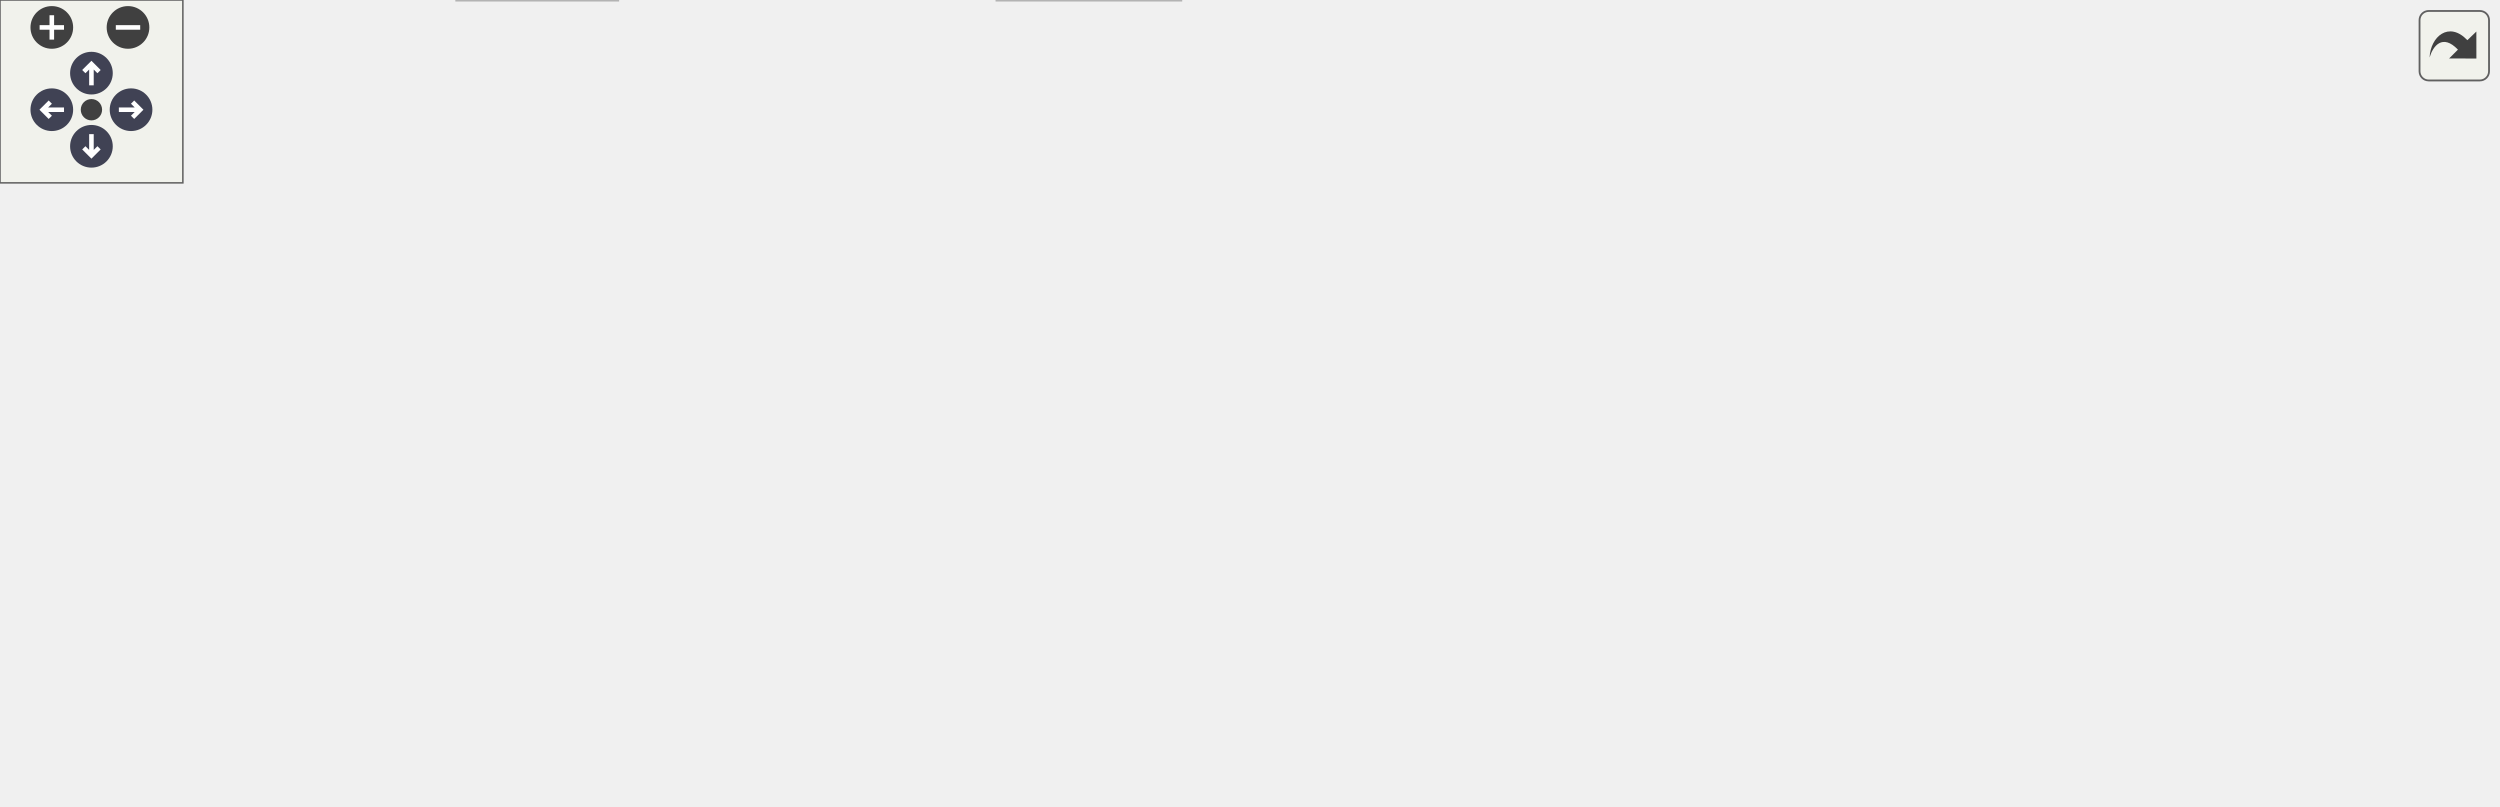
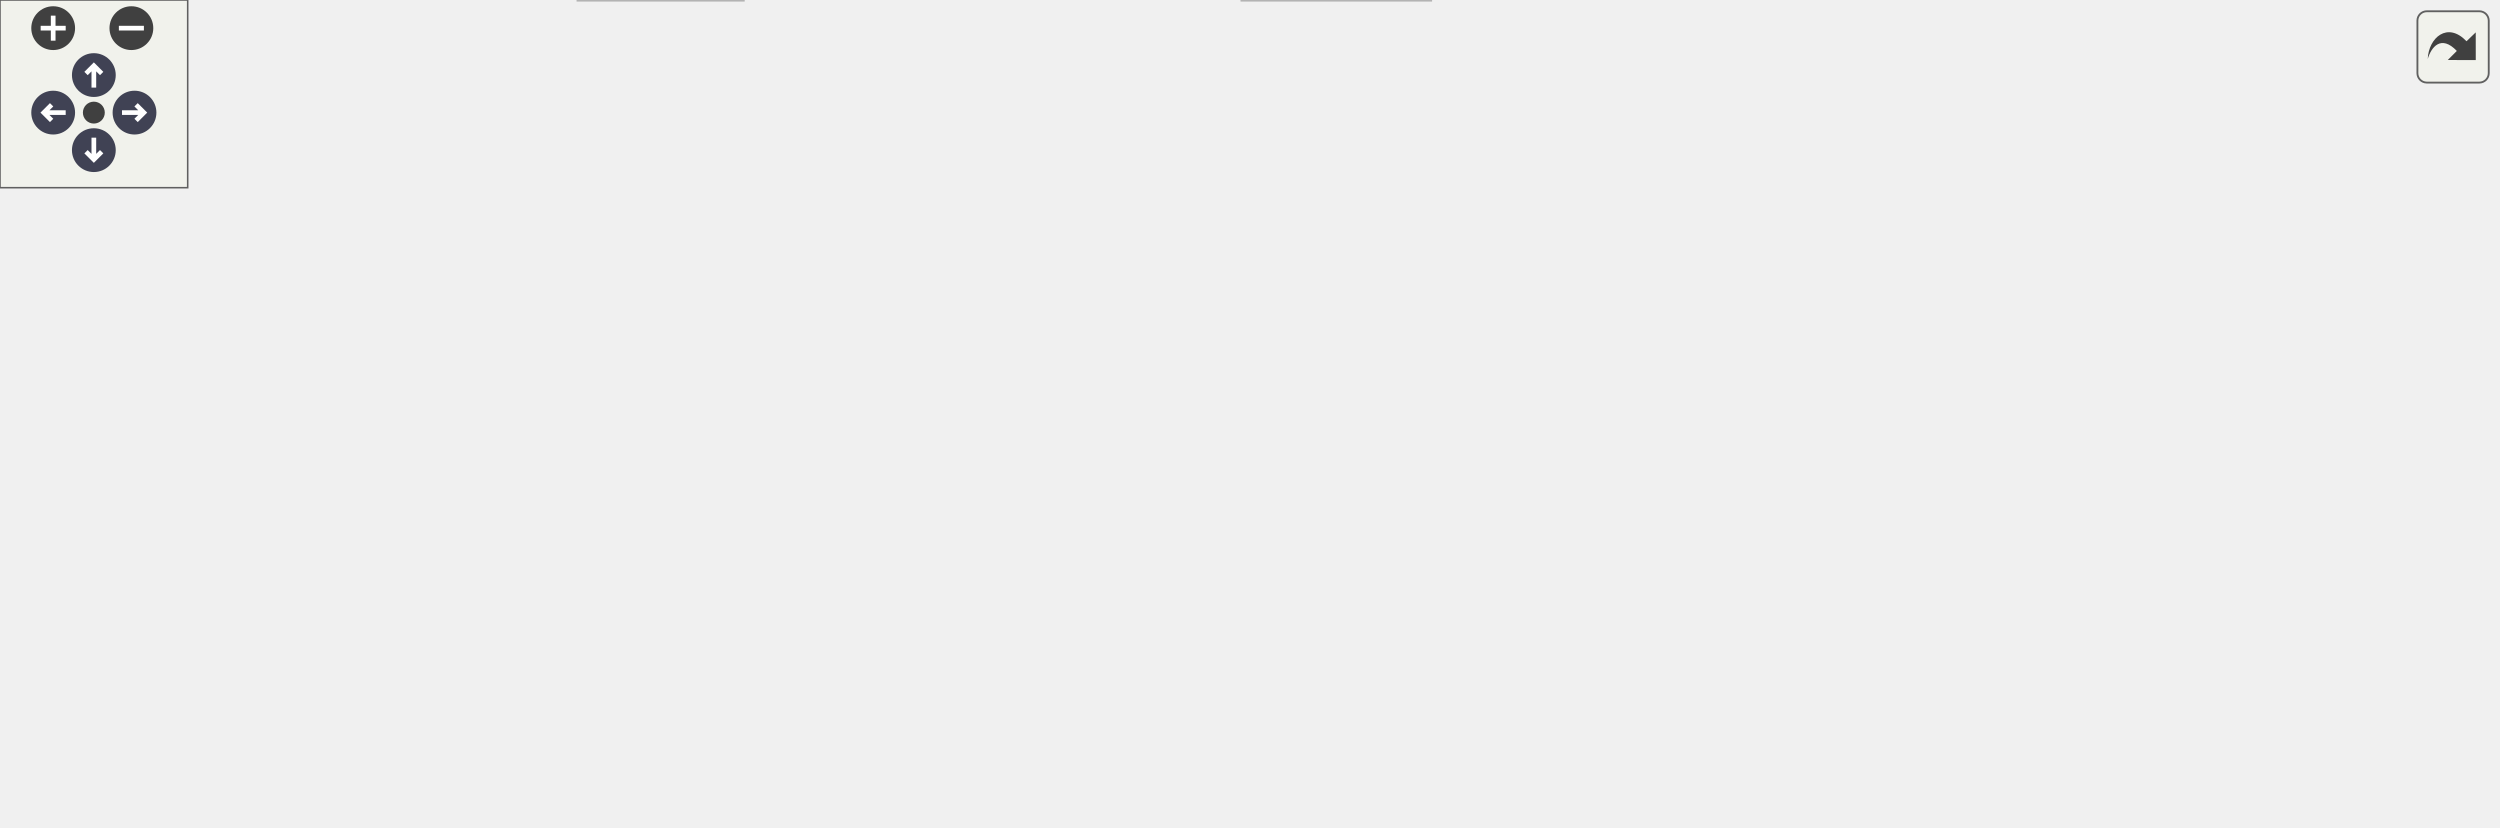
<svg xmlns="http://www.w3.org/2000/svg" xmlns:xlink="http://www.w3.org/1999/xlink" id="main" version="1.1" xml:space="preserve">
  <style type="text/css">
.node, .edge {opacity: 0.7;}
.node.selected, .edge.selected {opacity: 1;}
.edge:hover path { stroke: red; }
.edge:hover polygon { stroke: red; fill: red; }
</style>
  <defs>
    <circle id="rim" cx="0" cy="0" r="7" />
    <circle id="rim2" cx="0" cy="0" r="3.5" />
    <g id="zoomPlus">
      <use xlink:href="#rim" fill="#404040">
        <set attributeName="fill" to="#808080" begin="zoomplus.mouseover" end="zoomplus.mouseout" />
      </use>
      <path d="M-4,0h8M0,-4v8" fill="none" stroke="white" stroke-width="1.5" pointer-events="none" />
    </g>
    <g id="zoomMin">
      <use xlink:href="#rim" fill="#404040">
        <set attributeName="fill" to="#808080" begin="zoomminus.mouseover" end="zoomminus.mouseout" />
      </use>
      <path d="M-4,0h8" fill="none" stroke="white" stroke-width="1.5" pointer-events="none" />
    </g>
    <g id="arrowUp" transform="translate(30 24)">
      <use xlink:href="#rim" />
      <path pointer-events="none" fill="none" stroke="white" stroke-width="1.5" d="M0,-3.0v7 M-2.5,-0.5L0,-3.0L2.5,-0.5" />
    </g>
    <g id="arrowRight" transform="rotate(90) translate(36 -43)">
      <use xlink:href="#rim" />
      <path pointer-events="none" fill="none" stroke="white" stroke-width="1.5" d="M0,-3.0v7 M-2.5,-0.5L0,-3.0L2.5,-0.5" />
    </g>
    <g id="arrowDown" transform="rotate(180) translate(-30 -48)">
      <use xlink:href="#rim" />
      <path pointer-events="none" fill="none" stroke="white" stroke-width="1.5" d="M0,-3.0v7 M-2.5,-0.5L0,-3.0L2.5,-0.5" />
    </g>
    <g id="arrowLeft" transform="rotate(270) translate(-36 17)">
      <use xlink:href="#rim" />
      <path pointer-events="none" fill="none" stroke="white" stroke-width="1.5" d="M0,-3.0v7 M-2.5,-0.5L0,-3.0L2.5,-0.5" />
    </g>
    <g id="resetDef">
      <use xlink:href="#rim2" fill="#404040">
        <set attributeName="fill" to="#808080" begin="reset.mouseover" end="reset.mouseout" />
      </use>
    </g>
  </defs>
  <svg id="graph" class="graph">
    <g id="viewport">
      <g id="Node000001" class="node">
        <g id="a_Node000001">
          <a xlink:title="Control system implementation.">
-             <polygon fill="#999999" stroke="#666666" points="523.03,-203.75 403.53,-203.75 403.53,-170.25 523.03,-170.25 523.03,-203.75" />
-             <text xml:space="preserve" text-anchor="start" x="411.53" y="-190.25" font-family="Helvetica,sans-Serif" font-size="10.00">lib/control_system</text>
-             <text xml:space="preserve" text-anchor="middle" x="463.28" y="-177.5" font-family="Helvetica,sans-Serif" font-size="10.00">/src/control_system.c</text>
+             <polygon fill="#999999" stroke="#666666" points="501.94,-203.75 382.44,-203.75 382.44,-170.25 501.94,-170.25 501.94,-203.75" />
+             <text xml:space="preserve" text-anchor="start" x="390.44" y="-190.25" font-family="Helvetica,sans-Serif" font-size="10.00">lib/control_system</text>
+             <text xml:space="preserve" text-anchor="middle" x="442.19" y="-177.5" font-family="Helvetica,sans-Serif" font-size="10.00">/src/control_system.c</text>
          </a>
        </g>
      </g>
      <g id="Node000002" class="node">
        <g id="a_Node000002">
          <a xlink:href="control__system_8h.html" target="_top" xlink:title="Control system header file.">
-             <polygon fill="white" stroke="#666666" points="389.28,-134.25 289.28,-134.25 289.28,-113.5 389.28,-113.5 389.28,-134.25" />
-             <text xml:space="preserve" text-anchor="middle" x="339.28" y="-120.75" font-family="Helvetica,sans-Serif" font-size="10.00">control_system.h</text>
+             <polygon fill="white" stroke="#666666" points="368.19,-134.25 268.19,-134.25 268.19,-113.5 368.19,-113.5 368.19,-134.25" />
+             <text xml:space="preserve" text-anchor="middle" x="318.19" y="-120.75" font-family="Helvetica,sans-Serif" font-size="10.00">control_system.h</text>
          </a>
        </g>
      </g>
      <g id="edge1_Node000001_Node000002" class="edge">
        <g id="a_edge1_Node000001_Node000002">
          <a xlink:title=" ">
-             <path fill="none" stroke="#63b8ff" d="M430.37,-169.78C411.42,-160.44 387.77,-148.78 369.32,-139.69" />
-             <polygon fill="#63b8ff" stroke="#63b8ff" points="371.01,-136.62 360.49,-135.33 367.91,-142.9 371.01,-136.62" />
-           </a>
-         </g>
-       </g>
-       <g id="Node000009" class="node">
-         <g id="a_Node000009">
-           <a xlink:href="safety__system_8h.html" target="_top" xlink:title="Safety system interface for the application.">
-             <polygon fill="white" stroke="#666666" points="111.78,-77.5 14.78,-77.5 14.78,-56.75 111.78,-56.75 111.78,-77.5" />
-             <text xml:space="preserve" text-anchor="middle" x="63.28" y="-64" font-family="Helvetica,sans-Serif" font-size="10.00">safety_system.h</text>
-           </a>
-         </g>
-       </g>
-       <g id="edge15_Node000001_Node000009" class="edge">
-         <g id="a_edge15_Node000001_Node000009">
-           <a xlink:title=" ">
-             <path fill="none" stroke="#63b8ff" d="M404.67,-169.75C368.72,-159.7 321.77,-146.44 280.28,-134.25 219.44,-116.38 149.31,-94.84 105.62,-81.31" />
-             <polygon fill="#63b8ff" stroke="#63b8ff" points="106.87,-78.03 96.29,-78.41 104.8,-84.72 106.87,-78.03" />
+             <path fill="none" stroke="#63b8ff" d="M409.28,-169.78C390.33,-160.44 366.68,-148.78 348.23,-139.69" />
+             <polygon fill="#63b8ff" stroke="#63b8ff" points="349.92,-136.62 339.4,-135.33 346.83,-142.9 349.92,-136.62" />
          </a>
        </g>
      </g>
      <g id="Node000010" class="node">
        <g id="a_Node000010">
-           <a xlink:href="udp__interface_8h.html" target="_top" xlink:title="UDP interface for handling network communication.">
-             <polygon fill="white" stroke="#666666" points="180.15,-134.25 88.4,-134.25 88.4,-113.5 180.15,-113.5 180.15,-134.25" />
-             <text xml:space="preserve" text-anchor="middle" x="134.28" y="-120.75" font-family="Helvetica,sans-Serif" font-size="10.00">udp_interface.h</text>
+           <a xlink:href="safety__system_8h.html" target="_top" xlink:title="Safety system interface for the application.">
+             <polygon fill="white" stroke="#666666" points="110.69,-77.5 13.69,-77.5 13.69,-56.75 110.69,-56.75 110.69,-77.5" />
+             <text xml:space="preserve" text-anchor="middle" x="62.19" y="-64" font-family="Helvetica,sans-Serif" font-size="10.00">safety_system.h</text>
          </a>
        </g>
      </g>
      <g id="edge18_Node000001_Node000010" class="edge">
        <g id="a_edge18_Node000001_Node000010">
          <a xlink:title=" ">
-             <path fill="none" stroke="#63b8ff" d="M403.31,-174.86C343.07,-163.67 250.88,-146.54 191.59,-135.52" />
-             <polygon fill="#63b8ff" stroke="#63b8ff" points="192.52,-132.14 182.04,-133.75 191.24,-139.02 192.52,-132.14" />
+             <path fill="none" stroke="#63b8ff" d="M382.22,-169.83C346.39,-159.97 300.04,-146.87 259.19,-134.25 203.85,-117.15 140.45,-95.49 100.86,-81.72" />
+             <polygon fill="#63b8ff" stroke="#63b8ff" points="102.13,-78.46 91.53,-78.47 99.82,-85.07 102.13,-78.46" />
          </a>
        </g>
      </g>
      <g id="Node000011" class="node">
        <g id="a_Node000011">
-           <a xlink:title=" ">
-             <polygon fill="#e0e0e0" stroke="#999999" points="519.65,-134.25 406.9,-134.25 406.9,-113.5 519.65,-113.5 519.65,-134.25" />
-             <text xml:space="preserve" text-anchor="middle" x="463.28" y="-120.75" font-family="Helvetica,sans-Serif" font-size="10.00">freertos/FreeRTOS.h</text>
-           </a>
-         </g>
-       </g>
-       <g id="edge22_Node000001_Node000011" class="edge">
-         <g id="a_edge22_Node000001_Node000011">
-           <a xlink:title=" ">
-             <path fill="none" stroke="#63b8ff" d="M463.28,-169.94C463.28,-162.6 463.28,-153.82 463.28,-145.96" />
-             <polygon fill="#63b8ff" stroke="#63b8ff" points="466.78,-146.23 463.28,-136.23 459.78,-146.23 466.78,-146.23" />
+           <a xlink:href="udp__interface_8h.html" target="_top" xlink:title="UDP interface for handling network communication.">
+             <polygon fill="white" stroke="#666666" points="134.06,-134.25 42.31,-134.25 42.31,-113.5 134.06,-113.5 134.06,-134.25" />
+             <text xml:space="preserve" text-anchor="middle" x="88.19" y="-120.75" font-family="Helvetica,sans-Serif" font-size="10.00">udp_interface.h</text>
+           </a>
+         </g>
+       </g>
+       <g id="edge21_Node000001_Node000011" class="edge">
+         <g id="a_edge21_Node000001_Node000011">
+           <a xlink:title=" ">
+             <path fill="none" stroke="#63b8ff" d="M382.13,-175.63C316.07,-164.22 210.67,-146.02 145.66,-134.8" />
+             <polygon fill="#63b8ff" stroke="#63b8ff" points="146.34,-131.36 135.89,-133.11 145.15,-138.26 146.34,-131.36" />
          </a>
        </g>
      </g>
      <g id="Node000012" class="node">
        <g id="a_Node000012">
          <a xlink:title=" ">
-             <polygon fill="#e0e0e0" stroke="#999999" points="670.4,-134.25 538.15,-134.25 538.15,-113.5 670.4,-113.5 670.4,-134.25" />
-             <text xml:space="preserve" text-anchor="middle" x="604.28" y="-120.75" font-family="Helvetica,sans-Serif" font-size="10.00">freertos/event_groups.h</text>
-           </a>
-         </g>
-       </g>
-       <g id="edge23_Node000001_Node000012" class="edge">
-         <g id="a_edge23_Node000001_Node000012">
-           <a xlink:title=" ">
-             <path fill="none" stroke="#63b8ff" d="M500.69,-169.78C522.64,-160.26 550.13,-148.35 571.28,-139.18" />
-             <polygon fill="#63b8ff" stroke="#63b8ff" points="572.52,-142.46 580.3,-135.27 569.74,-136.03 572.52,-142.46" />
+             <polygon fill="#e0e0e0" stroke="#999999" points="498.56,-134.25 385.81,-134.25 385.81,-113.5 498.56,-113.5 498.56,-134.25" />
+             <text xml:space="preserve" text-anchor="middle" x="442.19" y="-120.75" font-family="Helvetica,sans-Serif" font-size="10.00">freertos/FreeRTOS.h</text>
+           </a>
+         </g>
+       </g>
+       <g id="edge25_Node000001_Node000012" class="edge">
+         <g id="a_edge25_Node000001_Node000012">
+           <a xlink:title=" ">
+             <path fill="none" stroke="#63b8ff" d="M442.19,-169.94C442.19,-162.6 442.19,-153.82 442.19,-145.96" />
+             <polygon fill="#63b8ff" stroke="#63b8ff" points="445.69,-146.23 442.19,-136.23 438.69,-146.23 445.69,-146.23" />
          </a>
        </g>
      </g>
      <g id="Node000013" class="node">
        <g id="a_Node000013">
          <a xlink:title=" ">
-             <polygon fill="#e0e0e0" stroke="#999999" points="750.53,-134.25 688.03,-134.25 688.03,-113.5 750.53,-113.5 750.53,-134.25" />
-             <text xml:space="preserve" text-anchor="middle" x="719.28" y="-120.75" font-family="Helvetica,sans-Serif" font-size="10.00">esp_log.h</text>
-           </a>
-         </g>
-       </g>
-       <g id="edge24_Node000001_Node000013" class="edge">
-         <g id="a_edge24_Node000001_Node000013">
-           <a xlink:title=" ">
-             <path fill="none" stroke="#63b8ff" d="M523.3,-171.67C570.31,-160.44 634.55,-145.11 676.47,-135.1" />
-             <polygon fill="#63b8ff" stroke="#63b8ff" points="677.28,-138.5 686.19,-132.77 675.65,-131.69 677.28,-138.5" />
+             <polygon fill="#e0e0e0" stroke="#999999" points="649.31,-134.25 517.06,-134.25 517.06,-113.5 649.31,-113.5 649.31,-134.25" />
+             <text xml:space="preserve" text-anchor="middle" x="583.19" y="-120.75" font-family="Helvetica,sans-Serif" font-size="10.00">freertos/event_groups.h</text>
+           </a>
+         </g>
+       </g>
+       <g id="edge26_Node000001_Node000013" class="edge">
+         <g id="a_edge26_Node000001_Node000013">
+           <a xlink:title=" ">
+             <path fill="none" stroke="#63b8ff" d="M479.6,-169.78C501.56,-160.26 529.05,-148.35 550.19,-139.18" />
+             <polygon fill="#63b8ff" stroke="#63b8ff" points="551.43,-142.46 559.21,-135.27 548.65,-136.03 551.43,-142.46" />
          </a>
        </g>
      </g>
      <g id="Node000014" class="node">
        <g id="a_Node000014">
          <a xlink:title=" ">
-             <polygon fill="#e0e0e0" stroke="#999999" points="819.53,-134.25 769.03,-134.25 769.03,-113.5 819.53,-113.5 819.53,-134.25" />
-             <text xml:space="preserve" text-anchor="middle" x="794.28" y="-120.75" font-family="Helvetica,sans-Serif" font-size="10.00">math.h</text>
-           </a>
-         </g>
-       </g>
-       <g id="edge25_Node000001_Node000014" class="edge">
-         <g id="a_edge25_Node000001_Node000014">
-           <a xlink:title=" ">
-             <path fill="none" stroke="#63b8ff" d="M523.39,-177.09C580.95,-168.2 670.44,-153.44 757.56,-134.46" />
-             <polygon fill="#63b8ff" stroke="#63b8ff" points="758.23,-137.89 767.25,-132.32 756.73,-131.06 758.23,-137.89" />
+             <polygon fill="#e0e0e0" stroke="#999999" points="729.44,-134.25 666.94,-134.25 666.94,-113.5 729.44,-113.5 729.44,-134.25" />
+             <text xml:space="preserve" text-anchor="middle" x="698.19" y="-120.75" font-family="Helvetica,sans-Serif" font-size="10.00">esp_log.h</text>
+           </a>
+         </g>
+       </g>
+       <g id="edge27_Node000001_Node000014" class="edge">
+         <g id="a_edge27_Node000001_Node000014">
+           <a xlink:title=" ">
+             <path fill="none" stroke="#63b8ff" d="M502.21,-171.67C549.22,-160.44 613.46,-145.11 655.38,-135.1" />
+             <polygon fill="#63b8ff" stroke="#63b8ff" points="656.19,-138.5 665.1,-132.77 654.56,-131.69 656.19,-138.5" />
+           </a>
+         </g>
+       </g>
+       <g id="Node000015" class="node">
+         <g id="a_Node000015">
+           <a xlink:title=" ">
+             <polygon fill="#e0e0e0" stroke="#999999" points="798.44,-134.25 747.94,-134.25 747.94,-113.5 798.44,-113.5 798.44,-134.25" />
+             <text xml:space="preserve" text-anchor="middle" x="773.19" y="-120.75" font-family="Helvetica,sans-Serif" font-size="10.00">math.h</text>
+           </a>
+         </g>
+       </g>
+       <g id="edge28_Node000001_Node000015" class="edge">
+         <g id="a_edge28_Node000001_Node000015">
+           <a xlink:title=" ">
+             <path fill="none" stroke="#63b8ff" d="M502.3,-177.09C559.86,-168.2 649.35,-153.44 736.47,-134.46" />
+             <polygon fill="#63b8ff" stroke="#63b8ff" points="737.15,-137.89 746.16,-132.32 735.64,-131.06 737.15,-137.89" />
          </a>
        </g>
      </g>
      <g id="Node000003" class="node">
        <g id="a_Node000003">
          <a xlink:title=" ">
-             <polygon fill="#e0e0e0" stroke="#999999" points="387.4,-20.75 327.15,-20.75 327.15,0 387.4,0 387.4,-20.75" />
-             <text xml:space="preserve" text-anchor="middle" x="357.28" y="-7.25" font-family="Helvetica,sans-Serif" font-size="10.00">esp_err.h</text>
+             <polygon fill="#e0e0e0" stroke="#999999" points="457.31,-20.75 397.06,-20.75 397.06,0 457.31,0 457.31,-20.75" />
+             <text xml:space="preserve" text-anchor="middle" x="427.19" y="-7.25" font-family="Helvetica,sans-Serif" font-size="10.00">esp_err.h</text>
          </a>
        </g>
      </g>
      <g id="edge2_Node000002_Node000003" class="edge">
        <g id="a_edge2_Node000002_Node000003">
          <a xlink:title=" ">
-             <path fill="none" stroke="#63b8ff" d="M389.52,-113.32C439.32,-103.35 509.3,-87.76 517.28,-77.5 550.66,-34.54 456.82,-19.27 399,-14.01" />
-             <polygon fill="#63b8ff" stroke="#63b8ff" points="399.37,-10.53 389.12,-13.19 398.79,-17.51 399.37,-10.53" />
+             <path fill="none" stroke="#63b8ff" d="M368.37,-114.7C371.35,-114.28 374.31,-113.87 377.19,-113.5 416.83,-108.36 708.37,-107.15 735.19,-77.5 741.37,-70.66 741.21,-63.73 735.19,-56.75 701.32,-17.53 545.4,-11.61 469.26,-11.1" />
+             <polygon fill="#63b8ff" stroke="#63b8ff" points="469.28,-7.6 459.27,-11.07 469.26,-14.6 469.28,-7.6" />
          </a>
        </g>
      </g>
      <g id="Node000004" class="node">
        <g id="a_Node000004">
          <a xlink:title=" ">
-             <polygon fill="#e0e0e0" stroke="#999999" points="202.65,-20.75 149.9,-20.75 149.9,0 202.65,0 202.65,-20.75" />
-             <text xml:space="preserve" text-anchor="middle" x="176.28" y="-7.25" font-family="Helvetica,sans-Serif" font-size="10.00">stdint.h</text>
+             <polygon fill="#e0e0e0" stroke="#999999" points="237.56,-20.75 184.81,-20.75 184.81,0 237.56,0 237.56,-20.75" />
+             <text xml:space="preserve" text-anchor="middle" x="211.19" y="-7.25" font-family="Helvetica,sans-Serif" font-size="10.00">stdint.h</text>
          </a>
        </g>
      </g>
      <g id="edge3_Node000002_Node000004" class="edge">
        <g id="a_edge3_Node000002_Node000004">
          <a xlink:title=" ">
-             <path fill="none" stroke="#63b8ff" d="M289.01,-117.1C241.47,-110.48 175.12,-97.84 159.28,-77.5 148.82,-64.09 155.42,-44.95 163.24,-30.71" />
-             <polygon fill="#63b8ff" stroke="#63b8ff" points="166.19,-32.6 168.41,-22.24 160.22,-28.95 166.19,-32.6" />
+             <path fill="none" stroke="#63b8ff" d="M267.79,-115.31C226.05,-107.89 171.5,-95.12 158.19,-77.5 144.98,-60.03 165.05,-40.52 184.16,-27.25" />
+             <polygon fill="#63b8ff" stroke="#63b8ff" points="185.87,-30.31 192.34,-21.92 182.05,-24.45 185.87,-30.31" />
          </a>
        </g>
      </g>
      <g id="Node000005" class="node">
        <g id="a_Node000005">
          <a xlink:href="encoder__driver_8h.html" target="_top" xlink:title="Header file for the encoder driver module.">
-             <polygon fill="white" stroke="#666666" points="661.78,-77.5 564.78,-77.5 564.78,-56.75 661.78,-56.75 661.78,-77.5" />
-             <text xml:space="preserve" text-anchor="middle" x="613.28" y="-64" font-family="Helvetica,sans-Serif" font-size="10.00">encoder_driver.h</text>
+             <polygon fill="white" stroke="#666666" points="725.69,-77.5 628.69,-77.5 628.69,-56.75 725.69,-56.75 725.69,-77.5" />
+             <text xml:space="preserve" text-anchor="middle" x="677.19" y="-64" font-family="Helvetica,sans-Serif" font-size="10.00">encoder_driver.h</text>
          </a>
        </g>
      </g>
      <g id="edge4_Node000002_Node000005" class="edge">
        <g id="a_edge4_Node000002_Node000005">
          <a xlink:title=" ">
-             <path fill="none" stroke="#63b8ff" d="M388.58,-113.02C434.75,-103.8 503.84,-89.99 553.21,-80.13" />
-             <polygon fill="#63b8ff" stroke="#63b8ff" points="553.76,-83.59 562.88,-78.19 552.39,-76.72 553.76,-83.59" />
+             <path fill="none" stroke="#63b8ff" d="M368.39,-114.86C371.37,-114.4 374.32,-113.94 377.19,-113.5 481.52,-97.48 510.42,-94.55 617.1,-77.96" />
+             <polygon fill="#63b8ff" stroke="#63b8ff" points="617.54,-81.44 626.88,-76.44 616.46,-74.52 617.54,-81.44" />
          </a>
        </g>
      </g>
      <g id="Node000006" class="node">
        <g id="a_Node000006">
          <a xlink:href="motor__driver_8h.html" target="_top" xlink:title="Header file for the motor driver module. This module provides functions to initialize and control the...">
-             <polygon fill="white" stroke="#666666" points="255.9,-77.5 168.65,-77.5 168.65,-56.75 255.9,-56.75 255.9,-77.5" />
-             <text xml:space="preserve" text-anchor="middle" x="212.28" y="-64" font-family="Helvetica,sans-Serif" font-size="10.00">motor_driver.h</text>
+             <polygon fill="white" stroke="#666666" points="254.81,-77.5 167.56,-77.5 167.56,-56.75 254.81,-56.75 254.81,-77.5" />
+             <text xml:space="preserve" text-anchor="middle" x="211.19" y="-64" font-family="Helvetica,sans-Serif" font-size="10.00">motor_driver.h</text>
          </a>
        </g>
      </g>
      <g id="edge6_Node000002_Node000006" class="edge">
        <g id="a_edge6_Node000002_Node000006">
          <a xlink:title=" ">
-             <path fill="none" stroke="#63b8ff" d="M316.57,-113.09C296.7,-104.52 267.6,-91.98 245.18,-82.31" />
-             <polygon fill="#63b8ff" stroke="#63b8ff" points="246.74,-79.17 236.17,-78.43 243.97,-85.6 246.74,-79.17" />
+             <path fill="none" stroke="#63b8ff" d="M299.06,-113.09C282.7,-104.72 258.91,-92.54 240.21,-82.97" />
+             <polygon fill="#63b8ff" stroke="#63b8ff" points="241.99,-79.96 231.5,-78.52 238.81,-86.19 241.99,-79.96" />
          </a>
        </g>
      </g>
      <g id="Node000007" class="node">
        <g id="a_Node000007">
          <a xlink:href="lib_2control__system_2include_2motor__model_8h.html" target="_top" xlink:title="Motor model header file.">
-             <polygon fill="white" stroke="#666666" points="402.4,-77.5 312.15,-77.5 312.15,-56.75 402.4,-56.75 402.4,-77.5" />
-             <text xml:space="preserve" text-anchor="middle" x="357.28" y="-64" font-family="Helvetica,sans-Serif" font-size="10.00">motor_model.h</text>
+             <polygon fill="white" stroke="#666666" points="363.31,-77.5 273.06,-77.5 273.06,-56.75 363.31,-56.75 363.31,-77.5" />
+             <text xml:space="preserve" text-anchor="middle" x="318.19" y="-64" font-family="Helvetica,sans-Serif" font-size="10.00">motor_model.h</text>
          </a>
        </g>
      </g>
      <g id="edge9_Node000002_Node000007" class="edge">
        <g id="a_edge9_Node000002_Node000007">
          <a xlink:title=" ">
-             <path fill="none" stroke="#63b8ff" d="M342.49,-113.09C344.72,-106.31 347.77,-97.05 350.51,-88.69" />
-             <polygon fill="#63b8ff" stroke="#63b8ff" points="353.81,-89.86 353.61,-79.27 347.16,-87.67 353.81,-89.86" />
+             <path fill="none" stroke="#63b8ff" d="M318.19,-113.09C318.19,-106.47 318.19,-97.47 318.19,-89.27" />
+             <polygon fill="#63b8ff" stroke="#63b8ff" points="321.69,-89.34 318.19,-79.34 314.69,-89.34 321.69,-89.34" />
          </a>
        </g>
      </g>
      <g id="Node000008" class="node">
        <g id="a_Node000008">
          <a xlink:href="lib_2control__system_2include_2pd__controller_8h.html" target="_top" xlink:title="PD position controller header file.">
-             <polygon fill="white" stroke="#666666" points="508.28,-77.5 420.28,-77.5 420.28,-56.75 508.28,-56.75 508.28,-77.5" />
-             <text xml:space="preserve" text-anchor="middle" x="464.28" y="-64" font-family="Helvetica,sans-Serif" font-size="10.00">pd_controller.h</text>
+             <polygon fill="white" stroke="#666666" points="507.19,-77.5 419.19,-77.5 419.19,-56.75 507.19,-56.75 507.19,-77.5" />
+             <text xml:space="preserve" text-anchor="middle" x="463.19" y="-64" font-family="Helvetica,sans-Serif" font-size="10.00">pd_controller.h</text>
          </a>
        </g>
      </g>
      <g id="edge12_Node000002_Node000008" class="edge">
        <g id="a_edge12_Node000002_Node000008">
          <a xlink:title=" ">
-             <path fill="none" stroke="#63b8ff" d="M361.62,-113.09C381.09,-104.56 409.56,-92.09 431.58,-82.44" />
-             <polygon fill="#63b8ff" stroke="#63b8ff" points="432.98,-85.65 440.73,-78.44 430.17,-79.24 432.98,-85.65" />
+             <path fill="none" stroke="#63b8ff" d="M344.11,-113.09C367.2,-104.37 401.23,-91.52 427,-81.79" />
+             <polygon fill="#63b8ff" stroke="#63b8ff" points="427.95,-85.17 436.07,-78.36 425.48,-78.62 427.95,-85.17" />
+           </a>
+         </g>
+       </g>
+       <g id="Node000009" class="node">
+         <g id="a_Node000009">
+           <a xlink:href="lib_2control__system_2include_2pi__controller_8h.html" target="_top" xlink:title="PI velocity controller header file.">
+             <polygon fill="white" stroke="#666666" points="610.69,-77.5 525.69,-77.5 525.69,-56.75 610.69,-56.75 610.69,-77.5" />
+             <text xml:space="preserve" text-anchor="middle" x="568.19" y="-64" font-family="Helvetica,sans-Serif" font-size="10.00">pi_controller.h</text>
+           </a>
+         </g>
+       </g>
+       <g id="edge15_Node000002_Node000009" class="edge">
+         <g id="a_edge15_Node000002_Node000009">
+           <a xlink:title=" ">
+             <path fill="none" stroke="#63b8ff" d="M363.17,-113.02C405.55,-103.74 469.09,-89.83 514.19,-79.95" />
+             <polygon fill="#63b8ff" stroke="#63b8ff" points="514.74,-83.41 523.76,-77.86 513.24,-76.58 514.74,-83.41" />
          </a>
        </g>
      </g>
      <g id="edge5_Node000005_Node000003" class="edge">
        <g id="a_edge5_Node000005_Node000003">
          <a xlink:title=" ">
-             <path fill="none" stroke="#63b8ff" d="M567.21,-56.27C519.3,-46.03 444.98,-30.13 398.82,-20.26" />
-             <polygon fill="#63b8ff" stroke="#63b8ff" points="399.72,-16.87 389.2,-18.2 398.25,-23.72 399.72,-16.87" />
+             <path fill="none" stroke="#63b8ff" d="M632.2,-56.27C585.78,-46.11 513.94,-30.37 468.8,-20.49" />
+             <polygon fill="#63b8ff" stroke="#63b8ff" points="469.64,-17.09 459.13,-18.37 468.15,-23.93 469.64,-17.09" />
          </a>
        </g>
      </g>
      <g id="edge7_Node000006_Node000003" class="edge">
        <g id="a_edge7_Node000006_Node000003">
          <a xlink:title=" ">
-             <path fill="none" stroke="#63b8ff" d="M238.2,-56.34C261.29,-47.62 295.32,-34.77 321.09,-25.04" />
-             <polygon fill="#63b8ff" stroke="#63b8ff" points="322.04,-28.42 330.16,-21.61 319.57,-21.87 322.04,-28.42" />
+             <path fill="none" stroke="#63b8ff" d="M249.8,-56.34C288.02,-46.65 346.33,-31.87 385.56,-21.93" />
+             <polygon fill="#63b8ff" stroke="#63b8ff" points="386.28,-25.35 395.11,-19.5 384.56,-18.57 386.28,-25.35" />
          </a>
        </g>
      </g>
      <g id="edge8_Node000006_Node000004" class="edge">
        <g id="a_edge8_Node000006_Node000004">
          <a xlink:title=" ">
-             <path fill="none" stroke="#63b8ff" d="M205.84,-56.34C201.13,-49.17 194.59,-39.23 188.86,-30.51" />
-             <polygon fill="#63b8ff" stroke="#63b8ff" points="191.91,-28.78 183.49,-22.34 186.06,-32.62 191.91,-28.78" />
+             <path fill="none" stroke="#63b8ff" d="M211.19,-56.34C211.19,-49.72 211.19,-40.72 211.19,-32.52" />
+             <polygon fill="#63b8ff" stroke="#63b8ff" points="214.69,-32.59 211.19,-22.59 207.69,-32.59 214.69,-32.59" />
          </a>
        </g>
      </g>
      <g id="edge10_Node000007_Node000003" class="edge">
        <g id="a_edge10_Node000007_Node000003">
          <a xlink:title=" ">
-             <path fill="none" stroke="#63b8ff" d="M357.28,-56.34C357.28,-49.72 357.28,-40.72 357.28,-32.52" />
-             <polygon fill="#63b8ff" stroke="#63b8ff" points="360.78,-32.59 357.28,-22.59 353.78,-32.59 360.78,-32.59" />
+             <path fill="none" stroke="#63b8ff" d="M337.67,-56.34C354.34,-47.97 378.57,-35.79 397.62,-26.22" />
+             <polygon fill="#63b8ff" stroke="#63b8ff" points="399.15,-29.37 406.52,-21.76 396.01,-23.12 399.15,-29.37" />
          </a>
        </g>
      </g>
      <g id="edge11_Node000007_Node000004" class="edge">
        <g id="a_edge11_Node000007_Node000004">
          <a xlink:title=" ">
-             <path fill="none" stroke="#63b8ff" d="M324.92,-56.34C293.81,-46.93 246.81,-32.71 214.01,-22.79" />
-             <polygon fill="#63b8ff" stroke="#63b8ff" points="215.09,-19.46 204.5,-19.91 213.06,-26.16 215.09,-19.46" />
+             <path fill="none" stroke="#63b8ff" d="M299.06,-56.34C282.7,-47.97 258.91,-35.79 240.21,-26.22" />
+             <polygon fill="#63b8ff" stroke="#63b8ff" points="241.99,-23.21 231.5,-21.77 238.81,-29.44 241.99,-23.21" />
          </a>
        </g>
      </g>
      <g id="edge13_Node000008_Node000003" class="edge">
        <g id="a_edge13_Node000008_Node000003">
          <a xlink:title=" ">
-             <path fill="none" stroke="#63b8ff" d="M445.15,-56.34C428.79,-47.97 405,-35.79 386.3,-26.22" />
-             <polygon fill="#63b8ff" stroke="#63b8ff" points="388.08,-23.21 377.59,-21.77 384.89,-29.44 388.08,-23.21" />
+             <path fill="none" stroke="#63b8ff" d="M456.75,-56.34C452.04,-49.17 445.5,-39.23 439.77,-30.51" />
+             <polygon fill="#63b8ff" stroke="#63b8ff" points="442.82,-28.78 434.4,-22.34 436.97,-32.62 442.82,-28.78" />
          </a>
        </g>
      </g>
      <g id="edge14_Node000008_Node000004" class="edge">
        <g id="a_edge14_Node000008_Node000004">
          <a xlink:title=" ">
-             <path fill="none" stroke="#63b8ff" d="M419.91,-57.69C363.58,-46.98 267.35,-28.69 214.25,-18.59" />
-             <polygon fill="#63b8ff" stroke="#63b8ff" points="214.95,-15.16 204.47,-16.73 213.64,-22.04 214.95,-15.16" />
+             <path fill="none" stroke="#63b8ff" d="M418.71,-56.46C370.49,-45.99 294.35,-29.44 248.93,-19.58" />
+             <polygon fill="#63b8ff" stroke="#63b8ff" points="249.8,-16.18 239.29,-17.48 248.32,-23.02 249.8,-16.18" />
          </a>
        </g>
      </g>
      <g id="edge16_Node000009_Node000003" class="edge">
        <g id="a_edge16_Node000009_Node000003">
          <a xlink:title=" ">
-             <path fill="none" stroke="#63b8ff" d="M112.15,-57.02C169.05,-46.43 262.03,-29.11 315.63,-19.13" />
-             <polygon fill="#63b8ff" stroke="#63b8ff" points="316.08,-22.61 325.27,-17.33 314.8,-15.72 316.08,-22.61" />
+             <path fill="none" stroke="#63b8ff" d="M542.98,-56.34C520.62,-47.66 487.73,-34.88 462.71,-25.17" />
+             <polygon fill="#63b8ff" stroke="#63b8ff" points="464.18,-21.98 453.59,-21.63 461.64,-28.51 464.18,-21.98" />
          </a>
        </g>
      </g>
      <g id="edge17_Node000009_Node000004" class="edge">
        <g id="a_edge17_Node000009_Node000004">
          <a xlink:title=" ">
-             <path fill="none" stroke="#63b8ff" d="M83.48,-56.34C100.83,-47.93 126.11,-35.68 145.9,-26.09" />
-             <polygon fill="#63b8ff" stroke="#63b8ff" points="147.41,-29.25 154.89,-21.74 144.36,-22.95 147.41,-29.25" />
-           </a>
-         </g>
-       </g>
-       <g id="edge20_Node000010_Node000003" class="edge">
-         <g id="a_edge20_Node000010_Node000003">
-           <a xlink:title=" ">
-             <path fill="none" stroke="#63b8ff" d="M171.88,-113.01C198.73,-105.21 235.25,-93.07 265.28,-77.5 292.04,-63.62 319.74,-42.66 337.65,-28.07" />
-             <polygon fill="#63b8ff" stroke="#63b8ff" points="339.44,-31.13 344.91,-22.06 334.98,-25.74 339.44,-31.13" />
-           </a>
-         </g>
-       </g>
-       <g id="edge19_Node000010_Node000004" class="edge">
-         <g id="a_edge19_Node000010_Node000004">
-           <a xlink:title=" ">
-             <path fill="none" stroke="#63b8ff" d="M88.14,-116.23C41.94,-107.6 -18.94,-89.58 6.28,-56.75 22.25,-35.96 93.24,-22.65 138.28,-16.13" />
-             <polygon fill="#63b8ff" stroke="#63b8ff" points="138.75,-19.6 148.18,-14.76 137.79,-12.67 138.75,-19.6" />
-           </a>
-         </g>
-       </g>
-       <g id="edge21_Node000010_Node000009" class="edge">
-         <g id="a_edge21_Node000010_Node000009">
-           <a xlink:title=" ">
-             <path fill="none" stroke="#63b8ff" d="M121.58,-113.09C111.38,-105.22 96.83,-94 84.82,-84.74" />
-             <polygon fill="#63b8ff" stroke="#63b8ff" points="87.11,-82.09 77.06,-78.75 82.84,-87.63 87.11,-82.09" />
+             <path fill="none" stroke="#63b8ff" d="M525.36,-58.3C522.25,-57.76 519.17,-57.24 516.19,-56.75 420.07,-40.94 306.49,-24.68 248.84,-16.6" />
+             <polygon fill="#63b8ff" stroke="#63b8ff" points="249.63,-13.17 239.25,-15.26 248.67,-20.11 249.63,-13.17" />
+           </a>
+         </g>
+       </g>
+       <g id="edge19_Node000010_Node000003" class="edge">
+         <g id="a_edge19_Node000010_Node000003">
+           <a xlink:title=" ">
+             <path fill="none" stroke="#63b8ff" d="M111.03,-58.8C183.38,-47.95 317.77,-27.79 385.66,-17.6" />
+             <polygon fill="#63b8ff" stroke="#63b8ff" points="385.88,-21.11 395.25,-16.17 384.84,-14.19 385.88,-21.11" />
+           </a>
+         </g>
+       </g>
+       <g id="edge20_Node000010_Node000004" class="edge">
+         <g id="a_edge20_Node000010_Node000004">
+           <a xlink:title=" ">
+             <path fill="none" stroke="#63b8ff" d="M88.82,-56.34C112.48,-47.64 147.31,-34.85 173.76,-25.13" />
+             <polygon fill="#63b8ff" stroke="#63b8ff" points="174.93,-28.43 183.11,-21.69 172.51,-21.86 174.93,-28.43" />
+           </a>
+         </g>
+       </g>
+       <g id="edge23_Node000011_Node000003" class="edge">
+         <g id="a_edge23_Node000011_Node000003">
+           <a xlink:title=" ">
+             <path fill="none" stroke="#63b8ff" d="M134.33,-119.45C204.07,-113.62 332.43,-100.14 372.19,-77.5 391.58,-66.45 407.08,-45.76 416.62,-30.45" />
+             <polygon fill="#63b8ff" stroke="#63b8ff" points="419.42,-32.59 421.48,-22.2 413.39,-29.04 419.42,-32.59" />
+           </a>
+         </g>
+       </g>
+       <g id="edge22_Node000011_Node000004" class="edge">
+         <g id="a_edge22_Node000011_Node000004">
+           <a xlink:title=" ">
+             <path fill="none" stroke="#63b8ff" d="M57.8,-113.05C26.86,-101.44 -14.03,-80.66 5.19,-56.75 25.82,-31.07 119.18,-19.08 172.86,-14.21" />
+             <polygon fill="#63b8ff" stroke="#63b8ff" points="173.14,-17.7 182.81,-13.36 172.54,-10.73 173.14,-17.7" />
+           </a>
+         </g>
+       </g>
+       <g id="edge24_Node000011_Node000010" class="edge">
+         <g id="a_edge24_Node000011_Node000010">
+           <a xlink:title=" ">
+             <path fill="none" stroke="#63b8ff" d="M83.54,-113.09C80.25,-106.16 75.72,-96.62 71.68,-88.11" />
+             <polygon fill="#63b8ff" stroke="#63b8ff" points="74.89,-86.73 67.44,-79.2 68.57,-89.73 74.89,-86.73" />
          </a>
        </g>
      </g>
    </g>
  </svg>
  <g id="navigator" transform="translate(0 0)" fill="#404254">
    <rect fill="#f2f5e9" fill-opacity="0.5" stroke="#606060" stroke-width=".5" x="0" y="0" width="60" height="60" />
    <use id="zoomplus" xlink:href="#zoomPlus" x="17" y="9" />
    <use id="zoomminus" xlink:href="#zoomMin" x="42" y="9" />
    <use id="reset" xlink:href="#resetDef" x="30" y="36" />
    <use id="arrowup" xlink:href="#arrowUp" x="0" y="0" />
    <use id="arrowright" xlink:href="#arrowRight" x="0" y="0" />
    <use id="arrowdown" xlink:href="#arrowDown" x="0" y="0" />
    <use id="arrowleft" xlink:href="#arrowLeft" x="0" y="0" />
  </g>
  <svg viewBox="0 0 15 15" width="100%" height="30px" preserveAspectRatio="xMaxYMin meet">
    <g id="arrow_out" transform="scale(0.3 0.3)">
      <a xlink:href="control__system_8c__incl_org.svg" target="_base">
        <rect id="button" ry="5" rx="5" y="6" x="6" height="38" width="38" fill="#f2f5e9" fill-opacity="0.5" stroke="#606060" stroke-width="1.0" />
        <path id="arrow" d="M 11.5,31.437 C 11.94,20.098 22.043,11.323 32.159,21.979 L 37.069,17.246 C 37.069,17.246 37.088,32 37.088,32 L 22.16,31.978 C 22.16,31.978 26.998,27.14 26.998,27.14 C 18.529,18.264 13.292,25.23 11.5,31.437 z" style="fill:#404040;" />
      </a>
    </g>
  </svg>
  <style type="text/css">

[data-mouse-over-selected='false'] { opacity: 0.7; }
[data-mouse-over-selected='true']  { opacity: 1.0; }

</style>
</svg>
